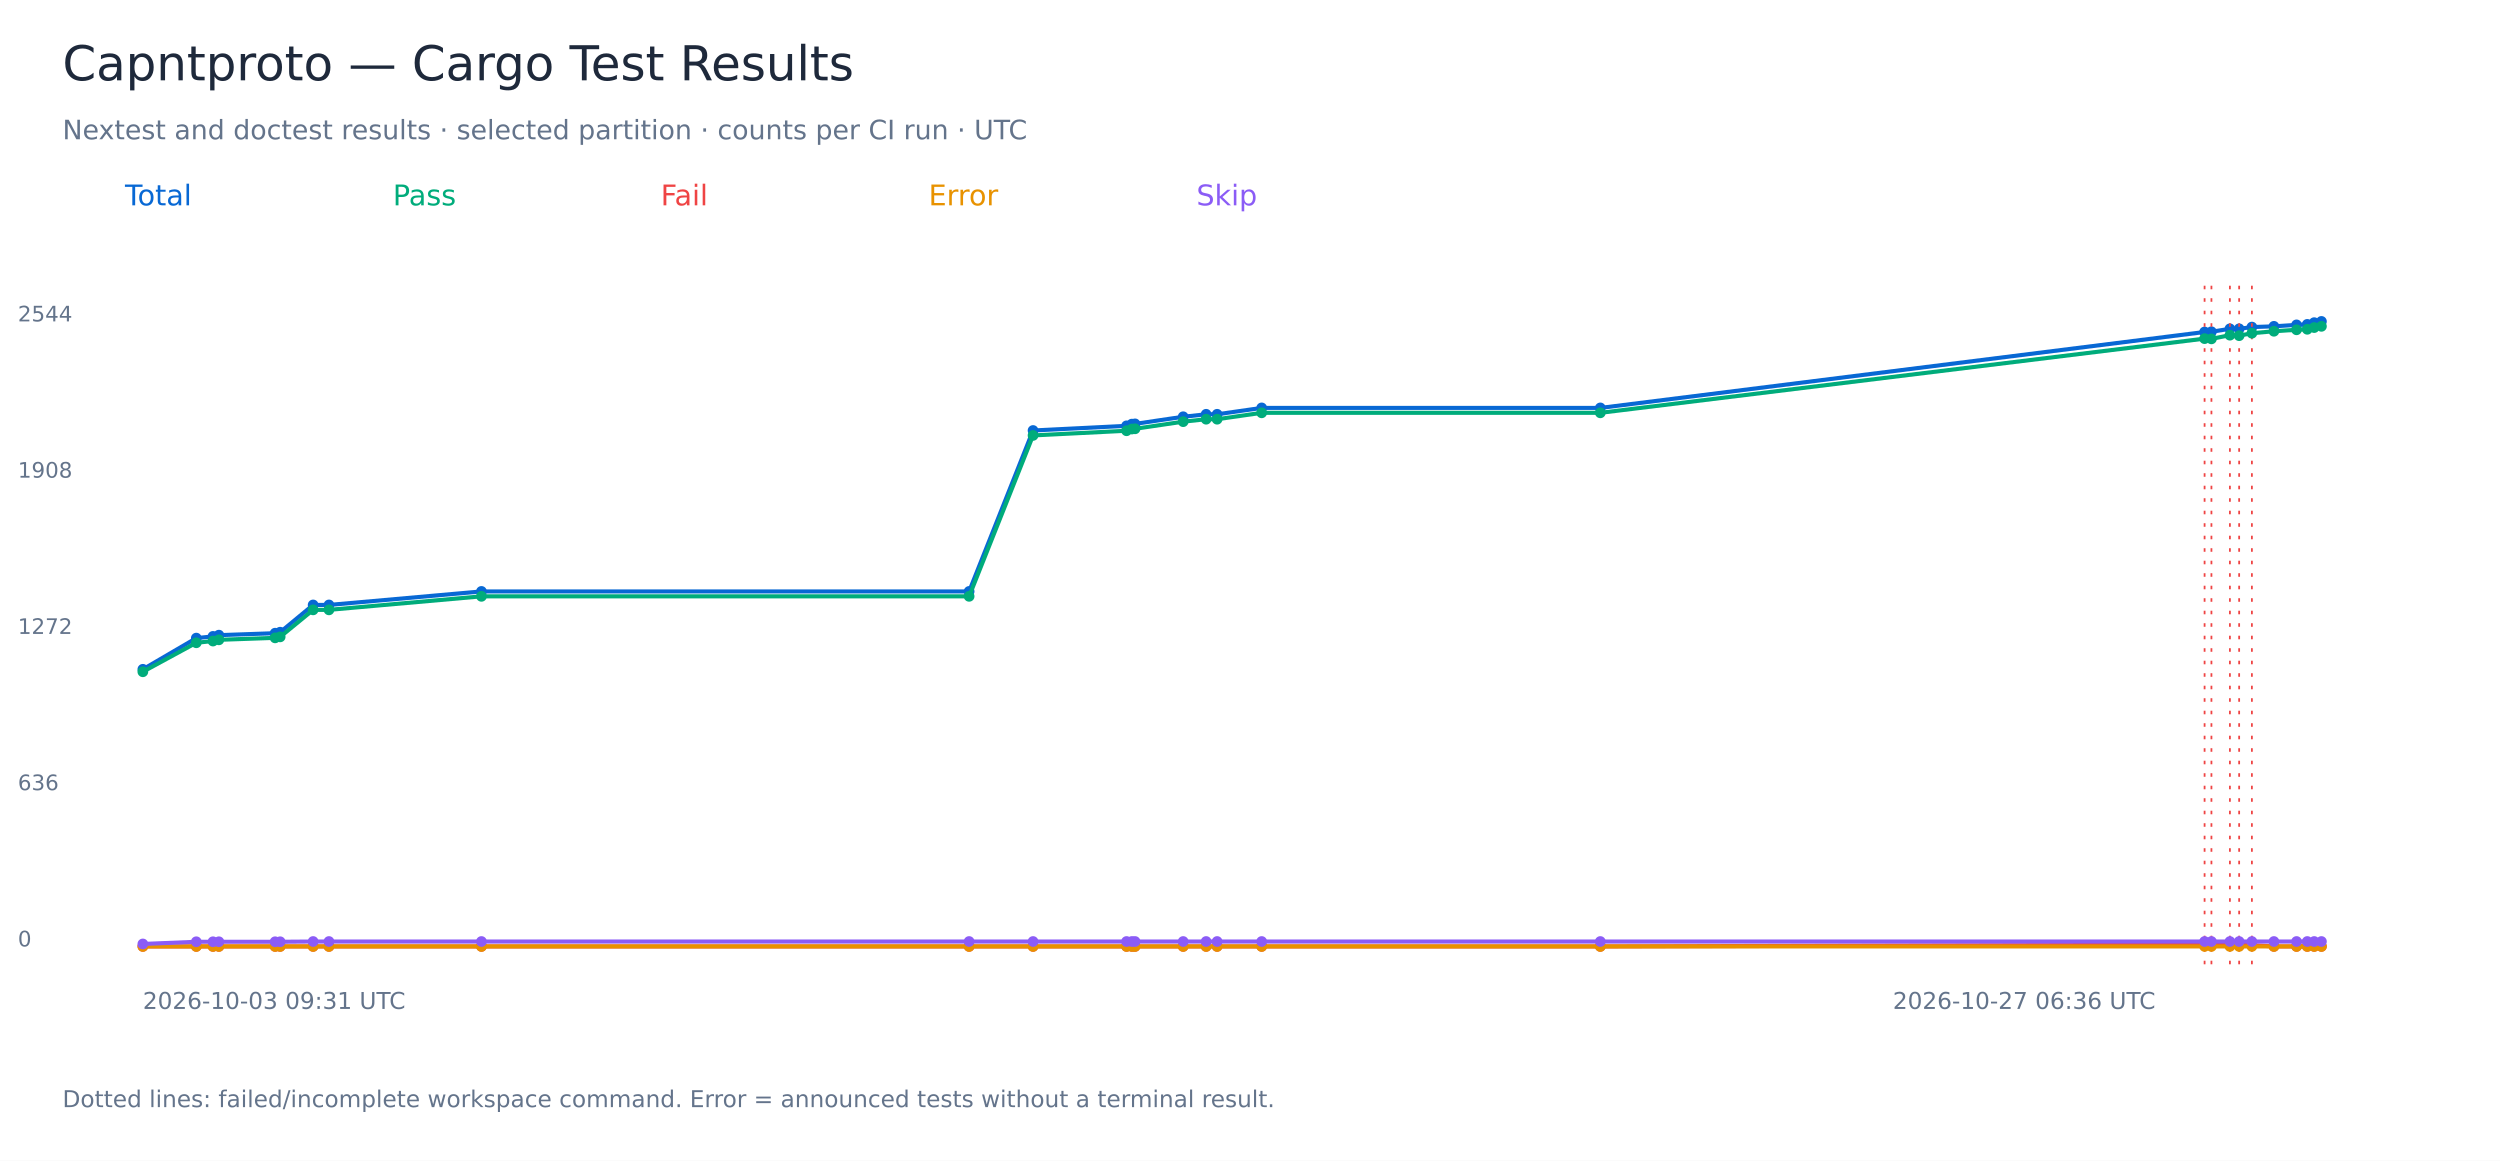
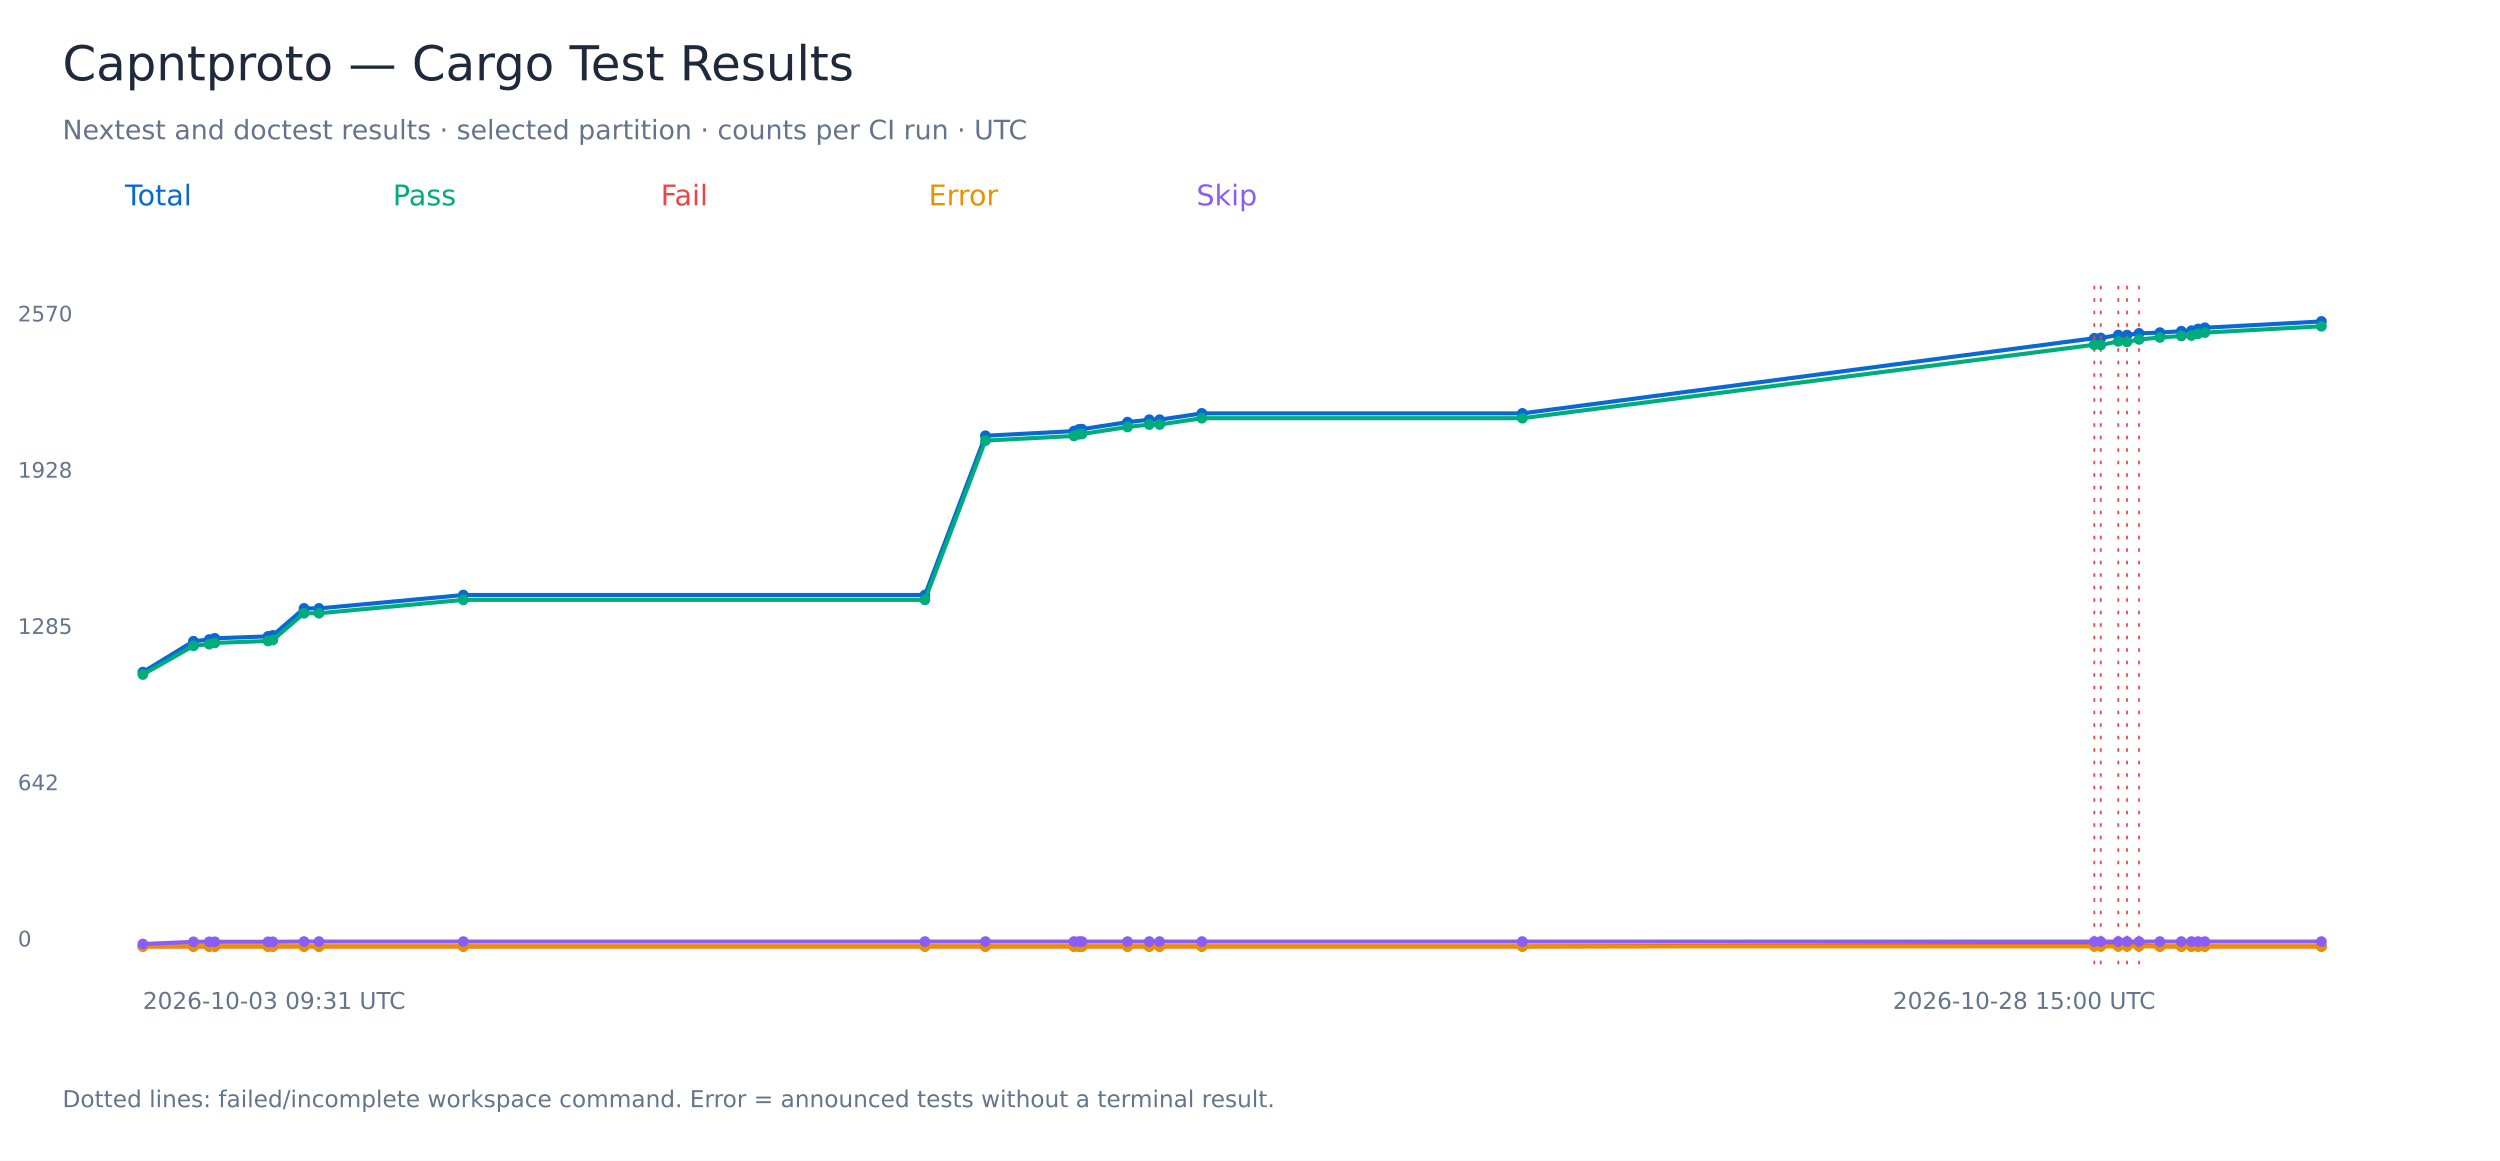
<svg xmlns="http://www.w3.org/2000/svg" width="1400" height="650" viewBox="0 0 1400 650" role="img" aria-labelledby="title">
  <rect width="1400" height="650" fill="white" />
  <g font-family="DejaVu Sans, sans-serif">
    <text x="35.00" y="45.00" font-size="27" fill="#1e293b">Capntproto — Cargo Test Results</text>
    <text x="35.00" y="78.00" font-size="15" fill="#64748b">Nextest and doctest results · selected partition · counts per CI run · UTC</text>
    <text x="70.00" y="115.00" font-size="16" fill="#0868d4">Total</text>
-     <polyline points="80.00,374.81 109.93,357.34 119.27,356.38 122.58,355.69 154.07,354.59 156.89,354.04 175.35,338.77 184.22,338.77 269.61,331.20 542.71,331.20 578.51,241.08 630.87,238.47 633.84,237.51 635.63,237.37 662.58,233.38 675.44,232.00 681.59,232.00 706.54,228.43 896.18,228.43 1234.57,185.92 1238.40,185.78 1248.75,184.13 1253.92,184.13 1261.06,183.16 1273.39,182.75 1286.07,181.93 1292.07,181.65 1295.95,180.69 1300.00,180.00" fill="none" stroke="#0868d4" stroke-width="2.3" />
-     <circle cx="80.00" cy="374.81" r="3" fill="#0868d4" />
-     <circle cx="109.93" cy="357.34" r="3" fill="#0868d4" />
-     <circle cx="119.27" cy="356.38" r="3" fill="#0868d4" />
-     <circle cx="122.58" cy="355.69" r="3" fill="#0868d4" />
-     <circle cx="154.07" cy="354.59" r="3" fill="#0868d4" />
-     <circle cx="156.89" cy="354.04" r="3" fill="#0868d4" />
-     <circle cx="175.35" cy="338.77" r="3" fill="#0868d4" />
-     <circle cx="184.22" cy="338.77" r="3" fill="#0868d4" />
-     <circle cx="269.61" cy="331.20" r="3" fill="#0868d4" />
-     <circle cx="542.71" cy="331.20" r="3" fill="#0868d4" />
-     <circle cx="578.51" cy="241.08" r="3" fill="#0868d4" />
-     <circle cx="630.87" cy="238.47" r="3" fill="#0868d4" />
-     <circle cx="633.84" cy="237.51" r="3" fill="#0868d4" />
-     <circle cx="635.63" cy="237.37" r="3" fill="#0868d4" />
-     <circle cx="662.58" cy="233.38" r="3" fill="#0868d4" />
-     <circle cx="675.44" cy="232.00" r="3" fill="#0868d4" />
-     <circle cx="681.59" cy="232.00" r="3" fill="#0868d4" />
-     <circle cx="706.54" cy="228.43" r="3" fill="#0868d4" />
-     <circle cx="896.18" cy="228.43" r="3" fill="#0868d4" />
-     <circle cx="1234.57" cy="185.92" r="3" fill="#0868d4" />
-     <path d="M 1234.57 160 V 540" stroke="#ef4444" stroke-dasharray="2 5" />
-     <circle cx="1238.40" cy="185.78" r="3" fill="#0868d4" />
-     <path d="M 1238.40 160 V 540" stroke="#ef4444" stroke-dasharray="2 5" />
-     <circle cx="1248.75" cy="184.13" r="3" fill="#0868d4" />
-     <path d="M 1248.75 160 V 540" stroke="#ef4444" stroke-dasharray="2 5" />
-     <circle cx="1253.92" cy="184.13" r="3" fill="#0868d4" />
-     <path d="M 1253.92 160 V 540" stroke="#ef4444" stroke-dasharray="2 5" />
-     <circle cx="1261.06" cy="183.16" r="3" fill="#0868d4" />
-     <path d="M 1261.06 160 V 540" stroke="#ef4444" stroke-dasharray="2 5" />
-     <circle cx="1273.39" cy="182.75" r="3" fill="#0868d4" />
-     <circle cx="1286.07" cy="181.93" r="3" fill="#0868d4" />
-     <circle cx="1292.07" cy="181.65" r="3" fill="#0868d4" />
-     <circle cx="1295.95" cy="180.69" r="3" fill="#0868d4" />
+     <polyline points="80.00,376.38 108.33,359.09 117.17,358.13 120.30,357.45 150.11,356.36 152.78,355.82 170.25,340.70 178.64,340.70 259.47,333.21 517.96,333.21 551.84,244.01 601.40,241.42 604.21,240.47 605.91,240.33 631.41,236.38 643.59,235.02 649.40,235.02 673.02,231.48 852.52,231.48 1172.80,189.40 1176.43,189.26 1186.23,187.63 1191.12,187.63 1197.87,186.67 1209.55,186.26 1221.55,185.45 1227.23,185.18 1230.90,184.22 1234.73,183.54 1300.00,180.00" fill="none" stroke="#0868d4" stroke-width="2.3" />
+     <circle cx="80.00" cy="376.38" r="3" fill="#0868d4" />
+     <circle cx="108.33" cy="359.09" r="3" fill="#0868d4" />
+     <circle cx="117.17" cy="358.13" r="3" fill="#0868d4" />
+     <circle cx="120.30" cy="357.45" r="3" fill="#0868d4" />
+     <circle cx="150.11" cy="356.36" r="3" fill="#0868d4" />
+     <circle cx="152.78" cy="355.82" r="3" fill="#0868d4" />
+     <circle cx="170.25" cy="340.70" r="3" fill="#0868d4" />
+     <circle cx="178.64" cy="340.70" r="3" fill="#0868d4" />
+     <circle cx="259.47" cy="333.21" r="3" fill="#0868d4" />
+     <circle cx="517.96" cy="333.21" r="3" fill="#0868d4" />
+     <circle cx="551.84" cy="244.01" r="3" fill="#0868d4" />
+     <circle cx="601.40" cy="241.42" r="3" fill="#0868d4" />
+     <circle cx="604.21" cy="240.47" r="3" fill="#0868d4" />
+     <circle cx="605.91" cy="240.33" r="3" fill="#0868d4" />
+     <circle cx="631.41" cy="236.38" r="3" fill="#0868d4" />
+     <circle cx="643.59" cy="235.02" r="3" fill="#0868d4" />
+     <circle cx="649.40" cy="235.02" r="3" fill="#0868d4" />
+     <circle cx="673.02" cy="231.48" r="3" fill="#0868d4" />
+     <circle cx="852.52" cy="231.48" r="3" fill="#0868d4" />
+     <circle cx="1172.80" cy="189.40" r="3" fill="#0868d4" />
+     <path d="M 1172.80 160 V 540" stroke="#ef4444" stroke-dasharray="2 5" />
+     <circle cx="1176.43" cy="189.26" r="3" fill="#0868d4" />
+     <path d="M 1176.43 160 V 540" stroke="#ef4444" stroke-dasharray="2 5" />
+     <circle cx="1186.23" cy="187.63" r="3" fill="#0868d4" />
+     <path d="M 1186.23 160 V 540" stroke="#ef4444" stroke-dasharray="2 5" />
+     <circle cx="1191.12" cy="187.63" r="3" fill="#0868d4" />
+     <path d="M 1191.12 160 V 540" stroke="#ef4444" stroke-dasharray="2 5" />
+     <circle cx="1197.87" cy="186.67" r="3" fill="#0868d4" />
+     <path d="M 1197.87 160 V 540" stroke="#ef4444" stroke-dasharray="2 5" />
+     <circle cx="1209.55" cy="186.26" r="3" fill="#0868d4" />
+     <circle cx="1221.55" cy="185.45" r="3" fill="#0868d4" />
+     <circle cx="1227.23" cy="185.18" r="3" fill="#0868d4" />
+     <circle cx="1230.90" cy="184.22" r="3" fill="#0868d4" />
+     <circle cx="1234.73" cy="183.54" r="3" fill="#0868d4" />
    <circle cx="1300.00" cy="180.00" r="3" fill="#0868d4" />
    <text x="10.00" y="530.00" font-size="12" fill="#64748b">0</text>
-     <text x="10.00" y="442.50" font-size="12" fill="#64748b">636</text>
-     <text x="10.00" y="355.00" font-size="12" fill="#64748b">1272</text>
-     <text x="10.00" y="267.50" font-size="12" fill="#64748b">1908</text>
-     <text x="10.00" y="180.00" font-size="12" fill="#64748b">2544</text>
+     <text x="10.00" y="442.50" font-size="12" fill="#64748b">642</text>
+     <text x="10.00" y="355.00" font-size="12" fill="#64748b">1285</text>
+     <text x="10.00" y="267.50" font-size="12" fill="#64748b">1928</text>
+     <text x="10.00" y="180.00" font-size="12" fill="#64748b">2570</text>
    <text x="80.00" y="565.00" font-size="13" fill="#64748b">2026-10-03 09:31 UTC</text>
-     <text x="1060.00" y="565.00" font-size="13" fill="#64748b">2026-10-27 06:36 UTC</text>
+     <text x="1060.00" y="565.00" font-size="13" fill="#64748b">2026-10-28 15:00 UTC</text>
    <text x="220.00" y="115.00" font-size="16" fill="#00ac7b">Pass</text>
-     <polyline points="80.00,376.19 109.93,359.95 119.27,358.99 122.58,358.30 154.07,357.20 156.89,356.65 175.35,341.52 184.22,341.52 269.61,333.95 542.71,333.95 578.51,243.84 630.87,241.22 633.84,240.26 635.63,240.12 662.58,236.13 675.44,234.76 681.59,234.76 706.54,231.18 896.18,231.18 1234.57,189.63 1238.40,189.77 1248.75,187.70 1253.92,187.98 1261.06,186.60 1273.39,185.50 1286.07,184.68 1292.07,184.40 1295.95,183.44 1300.00,182.75" fill="none" stroke="#00ac7b" stroke-width="2.3" />
-     <circle cx="80.00" cy="376.19" r="3" fill="#00ac7b" />
-     <circle cx="109.93" cy="359.95" r="3" fill="#00ac7b" />
-     <circle cx="119.27" cy="358.99" r="3" fill="#00ac7b" />
-     <circle cx="122.58" cy="358.30" r="3" fill="#00ac7b" />
-     <circle cx="154.07" cy="357.20" r="3" fill="#00ac7b" />
-     <circle cx="156.89" cy="356.65" r="3" fill="#00ac7b" />
-     <circle cx="175.35" cy="341.52" r="3" fill="#00ac7b" />
-     <circle cx="184.22" cy="341.52" r="3" fill="#00ac7b" />
-     <circle cx="269.61" cy="333.95" r="3" fill="#00ac7b" />
-     <circle cx="542.71" cy="333.95" r="3" fill="#00ac7b" />
-     <circle cx="578.51" cy="243.84" r="3" fill="#00ac7b" />
-     <circle cx="630.87" cy="241.22" r="3" fill="#00ac7b" />
-     <circle cx="633.84" cy="240.26" r="3" fill="#00ac7b" />
-     <circle cx="635.63" cy="240.12" r="3" fill="#00ac7b" />
-     <circle cx="662.58" cy="236.13" r="3" fill="#00ac7b" />
-     <circle cx="675.44" cy="234.76" r="3" fill="#00ac7b" />
-     <circle cx="681.59" cy="234.76" r="3" fill="#00ac7b" />
-     <circle cx="706.54" cy="231.18" r="3" fill="#00ac7b" />
-     <circle cx="896.18" cy="231.18" r="3" fill="#00ac7b" />
-     <circle cx="1234.57" cy="189.63" r="3" fill="#00ac7b" />
-     <circle cx="1238.40" cy="189.77" r="3" fill="#00ac7b" />
-     <circle cx="1248.75" cy="187.70" r="3" fill="#00ac7b" />
-     <circle cx="1253.92" cy="187.98" r="3" fill="#00ac7b" />
-     <circle cx="1261.06" cy="186.60" r="3" fill="#00ac7b" />
-     <circle cx="1273.39" cy="185.50" r="3" fill="#00ac7b" />
-     <circle cx="1286.07" cy="184.68" r="3" fill="#00ac7b" />
-     <circle cx="1292.07" cy="184.40" r="3" fill="#00ac7b" />
-     <circle cx="1295.95" cy="183.44" r="3" fill="#00ac7b" />
-     <circle cx="1300.00" cy="182.75" r="3" fill="#00ac7b" />
+     <polyline points="80.00,377.74 108.33,361.67 117.17,360.72 120.30,360.04 150.11,358.95 152.78,358.40 170.25,343.42 178.64,343.42 259.47,335.93 517.96,335.93 551.84,246.73 601.40,244.14 604.21,243.19 605.91,243.05 631.41,239.11 643.59,237.74 649.40,237.74 673.02,234.20 852.52,234.20 1172.80,193.07 1176.43,193.21 1186.23,191.17 1191.12,191.44 1197.87,190.08 1209.55,188.99 1221.55,188.17 1227.23,187.90 1230.90,186.95 1234.73,186.26 1300.00,182.72" fill="none" stroke="#00ac7b" stroke-width="2.3" />
+     <circle cx="80.00" cy="377.74" r="3" fill="#00ac7b" />
+     <circle cx="108.33" cy="361.67" r="3" fill="#00ac7b" />
+     <circle cx="117.17" cy="360.72" r="3" fill="#00ac7b" />
+     <circle cx="120.30" cy="360.04" r="3" fill="#00ac7b" />
+     <circle cx="150.11" cy="358.95" r="3" fill="#00ac7b" />
+     <circle cx="152.78" cy="358.40" r="3" fill="#00ac7b" />
+     <circle cx="170.25" cy="343.42" r="3" fill="#00ac7b" />
+     <circle cx="178.64" cy="343.42" r="3" fill="#00ac7b" />
+     <circle cx="259.47" cy="335.93" r="3" fill="#00ac7b" />
+     <circle cx="517.96" cy="335.93" r="3" fill="#00ac7b" />
+     <circle cx="551.84" cy="246.73" r="3" fill="#00ac7b" />
+     <circle cx="601.40" cy="244.14" r="3" fill="#00ac7b" />
+     <circle cx="604.21" cy="243.19" r="3" fill="#00ac7b" />
+     <circle cx="605.91" cy="243.05" r="3" fill="#00ac7b" />
+     <circle cx="631.41" cy="239.11" r="3" fill="#00ac7b" />
+     <circle cx="643.59" cy="237.74" r="3" fill="#00ac7b" />
+     <circle cx="649.40" cy="237.74" r="3" fill="#00ac7b" />
+     <circle cx="673.02" cy="234.20" r="3" fill="#00ac7b" />
+     <circle cx="852.52" cy="234.20" r="3" fill="#00ac7b" />
+     <circle cx="1172.80" cy="193.07" r="3" fill="#00ac7b" />
+     <circle cx="1176.43" cy="193.21" r="3" fill="#00ac7b" />
+     <circle cx="1186.23" cy="191.17" r="3" fill="#00ac7b" />
+     <circle cx="1191.12" cy="191.44" r="3" fill="#00ac7b" />
+     <circle cx="1197.87" cy="190.08" r="3" fill="#00ac7b" />
+     <circle cx="1209.55" cy="188.99" r="3" fill="#00ac7b" />
+     <circle cx="1221.55" cy="188.17" r="3" fill="#00ac7b" />
+     <circle cx="1227.23" cy="187.90" r="3" fill="#00ac7b" />
+     <circle cx="1230.90" cy="186.95" r="3" fill="#00ac7b" />
+     <circle cx="1234.73" cy="186.26" r="3" fill="#00ac7b" />
+     <circle cx="1300.00" cy="182.72" r="3" fill="#00ac7b" />
    <text x="370.00" y="115.00" font-size="16" fill="#ef4444">Fail</text>
-     <polyline points="80.00,530.00 109.93,530.00 119.27,530.00 122.58,530.00 154.07,530.00 156.89,530.00 175.35,530.00 184.22,530.00 269.61,530.00 542.71,530.00 578.51,530.00 630.87,530.00 633.84,530.00 635.63,530.00 662.58,530.00 675.44,530.00 681.59,530.00 706.54,530.00 896.18,530.00 1234.57,529.04 1238.40,528.76 1248.75,529.17 1253.92,528.90 1261.06,529.31 1273.39,530.00 1286.07,530.00 1292.07,530.00 1295.95,530.00 1300.00,530.00" fill="none" stroke="#ef4444" stroke-width="2.3" />
+     <polyline points="80.00,530.00 108.33,530.00 117.17,530.00 120.30,530.00 150.11,530.00 152.78,530.00 170.25,530.00 178.64,530.00 259.47,530.00 517.96,530.00 551.84,530.00 601.40,530.00 604.21,530.00 605.91,530.00 631.41,530.00 643.59,530.00 649.40,530.00 673.02,530.00 852.52,530.00 1172.80,529.05 1176.43,528.77 1186.23,529.18 1191.12,528.91 1197.87,529.32 1209.55,530.00 1221.55,530.00 1227.23,530.00 1230.90,530.00 1234.73,530.00 1300.00,530.00" fill="none" stroke="#ef4444" stroke-width="2.3" />
    <circle cx="80.00" cy="530.00" r="3" fill="#ef4444" />
-     <circle cx="109.93" cy="530.00" r="3" fill="#ef4444" />
-     <circle cx="119.27" cy="530.00" r="3" fill="#ef4444" />
-     <circle cx="122.58" cy="530.00" r="3" fill="#ef4444" />
-     <circle cx="154.07" cy="530.00" r="3" fill="#ef4444" />
-     <circle cx="156.89" cy="530.00" r="3" fill="#ef4444" />
-     <circle cx="175.35" cy="530.00" r="3" fill="#ef4444" />
-     <circle cx="184.22" cy="530.00" r="3" fill="#ef4444" />
-     <circle cx="269.61" cy="530.00" r="3" fill="#ef4444" />
-     <circle cx="542.71" cy="530.00" r="3" fill="#ef4444" />
-     <circle cx="578.51" cy="530.00" r="3" fill="#ef4444" />
-     <circle cx="630.87" cy="530.00" r="3" fill="#ef4444" />
-     <circle cx="633.84" cy="530.00" r="3" fill="#ef4444" />
-     <circle cx="635.63" cy="530.00" r="3" fill="#ef4444" />
-     <circle cx="662.58" cy="530.00" r="3" fill="#ef4444" />
-     <circle cx="675.44" cy="530.00" r="3" fill="#ef4444" />
-     <circle cx="681.59" cy="530.00" r="3" fill="#ef4444" />
-     <circle cx="706.54" cy="530.00" r="3" fill="#ef4444" />
-     <circle cx="896.18" cy="530.00" r="3" fill="#ef4444" />
-     <circle cx="1234.57" cy="529.04" r="3" fill="#ef4444" />
-     <circle cx="1238.40" cy="528.76" r="3" fill="#ef4444" />
-     <circle cx="1248.75" cy="529.17" r="3" fill="#ef4444" />
-     <circle cx="1253.92" cy="528.90" r="3" fill="#ef4444" />
-     <circle cx="1261.06" cy="529.31" r="3" fill="#ef4444" />
-     <circle cx="1273.39" cy="530.00" r="3" fill="#ef4444" />
-     <circle cx="1286.07" cy="530.00" r="3" fill="#ef4444" />
-     <circle cx="1292.07" cy="530.00" r="3" fill="#ef4444" />
-     <circle cx="1295.95" cy="530.00" r="3" fill="#ef4444" />
+     <circle cx="108.33" cy="530.00" r="3" fill="#ef4444" />
+     <circle cx="117.17" cy="530.00" r="3" fill="#ef4444" />
+     <circle cx="120.30" cy="530.00" r="3" fill="#ef4444" />
+     <circle cx="150.11" cy="530.00" r="3" fill="#ef4444" />
+     <circle cx="152.78" cy="530.00" r="3" fill="#ef4444" />
+     <circle cx="170.25" cy="530.00" r="3" fill="#ef4444" />
+     <circle cx="178.64" cy="530.00" r="3" fill="#ef4444" />
+     <circle cx="259.47" cy="530.00" r="3" fill="#ef4444" />
+     <circle cx="517.96" cy="530.00" r="3" fill="#ef4444" />
+     <circle cx="551.84" cy="530.00" r="3" fill="#ef4444" />
+     <circle cx="601.40" cy="530.00" r="3" fill="#ef4444" />
+     <circle cx="604.21" cy="530.00" r="3" fill="#ef4444" />
+     <circle cx="605.91" cy="530.00" r="3" fill="#ef4444" />
+     <circle cx="631.41" cy="530.00" r="3" fill="#ef4444" />
+     <circle cx="643.59" cy="530.00" r="3" fill="#ef4444" />
+     <circle cx="649.40" cy="530.00" r="3" fill="#ef4444" />
+     <circle cx="673.02" cy="530.00" r="3" fill="#ef4444" />
+     <circle cx="852.52" cy="530.00" r="3" fill="#ef4444" />
+     <circle cx="1172.80" cy="529.05" r="3" fill="#ef4444" />
+     <circle cx="1176.43" cy="528.77" r="3" fill="#ef4444" />
+     <circle cx="1186.23" cy="529.18" r="3" fill="#ef4444" />
+     <circle cx="1191.12" cy="528.91" r="3" fill="#ef4444" />
+     <circle cx="1197.87" cy="529.32" r="3" fill="#ef4444" />
+     <circle cx="1209.55" cy="530.00" r="3" fill="#ef4444" />
+     <circle cx="1221.55" cy="530.00" r="3" fill="#ef4444" />
+     <circle cx="1227.23" cy="530.00" r="3" fill="#ef4444" />
+     <circle cx="1230.90" cy="530.00" r="3" fill="#ef4444" />
+     <circle cx="1234.73" cy="530.00" r="3" fill="#ef4444" />
    <circle cx="1300.00" cy="530.00" r="3" fill="#ef4444" />
    <text x="520.00" y="115.00" font-size="16" fill="#e89200">Error</text>
-     <polyline points="80.00,530.00 109.93,530.00 119.27,530.00 122.58,530.00 154.07,530.00 156.89,530.00 175.35,530.00 184.22,530.00 269.61,530.00 542.71,530.00 578.51,530.00 630.87,530.00 633.84,530.00 635.63,530.00 662.58,530.00 675.44,530.00 681.59,530.00 706.54,530.00 896.18,530.00 1234.57,530.00 1238.40,530.00 1248.75,530.00 1253.92,530.00 1261.06,530.00 1273.39,530.00 1286.07,530.00 1292.07,530.00 1295.95,530.00 1300.00,530.00" fill="none" stroke="#e89200" stroke-width="2.3" />
+     <polyline points="80.00,530.00 108.33,530.00 117.17,530.00 120.30,530.00 150.11,530.00 152.78,530.00 170.25,530.00 178.64,530.00 259.47,530.00 517.96,530.00 551.84,530.00 601.40,530.00 604.21,530.00 605.91,530.00 631.41,530.00 643.59,530.00 649.40,530.00 673.02,530.00 852.52,530.00 1172.80,530.00 1176.43,530.00 1186.23,530.00 1191.12,530.00 1197.87,530.00 1209.55,530.00 1221.55,530.00 1227.23,530.00 1230.90,530.00 1234.73,530.00 1300.00,530.00" fill="none" stroke="#e89200" stroke-width="2.3" />
    <circle cx="80.00" cy="530.00" r="3" fill="#e89200" />
-     <circle cx="109.93" cy="530.00" r="3" fill="#e89200" />
-     <circle cx="119.27" cy="530.00" r="3" fill="#e89200" />
-     <circle cx="122.58" cy="530.00" r="3" fill="#e89200" />
-     <circle cx="154.07" cy="530.00" r="3" fill="#e89200" />
-     <circle cx="156.89" cy="530.00" r="3" fill="#e89200" />
-     <circle cx="175.35" cy="530.00" r="3" fill="#e89200" />
-     <circle cx="184.22" cy="530.00" r="3" fill="#e89200" />
-     <circle cx="269.61" cy="530.00" r="3" fill="#e89200" />
-     <circle cx="542.71" cy="530.00" r="3" fill="#e89200" />
-     <circle cx="578.51" cy="530.00" r="3" fill="#e89200" />
-     <circle cx="630.87" cy="530.00" r="3" fill="#e89200" />
-     <circle cx="633.84" cy="530.00" r="3" fill="#e89200" />
-     <circle cx="635.63" cy="530.00" r="3" fill="#e89200" />
-     <circle cx="662.58" cy="530.00" r="3" fill="#e89200" />
-     <circle cx="675.44" cy="530.00" r="3" fill="#e89200" />
-     <circle cx="681.59" cy="530.00" r="3" fill="#e89200" />
-     <circle cx="706.54" cy="530.00" r="3" fill="#e89200" />
-     <circle cx="896.18" cy="530.00" r="3" fill="#e89200" />
-     <circle cx="1234.57" cy="530.00" r="3" fill="#e89200" />
-     <circle cx="1238.40" cy="530.00" r="3" fill="#e89200" />
-     <circle cx="1248.75" cy="530.00" r="3" fill="#e89200" />
-     <circle cx="1253.92" cy="530.00" r="3" fill="#e89200" />
-     <circle cx="1261.06" cy="530.00" r="3" fill="#e89200" />
-     <circle cx="1273.39" cy="530.00" r="3" fill="#e89200" />
-     <circle cx="1286.07" cy="530.00" r="3" fill="#e89200" />
-     <circle cx="1292.07" cy="530.00" r="3" fill="#e89200" />
-     <circle cx="1295.95" cy="530.00" r="3" fill="#e89200" />
+     <circle cx="108.33" cy="530.00" r="3" fill="#e89200" />
+     <circle cx="117.17" cy="530.00" r="3" fill="#e89200" />
+     <circle cx="120.30" cy="530.00" r="3" fill="#e89200" />
+     <circle cx="150.11" cy="530.00" r="3" fill="#e89200" />
+     <circle cx="152.78" cy="530.00" r="3" fill="#e89200" />
+     <circle cx="170.25" cy="530.00" r="3" fill="#e89200" />
+     <circle cx="178.64" cy="530.00" r="3" fill="#e89200" />
+     <circle cx="259.47" cy="530.00" r="3" fill="#e89200" />
+     <circle cx="517.96" cy="530.00" r="3" fill="#e89200" />
+     <circle cx="551.84" cy="530.00" r="3" fill="#e89200" />
+     <circle cx="601.40" cy="530.00" r="3" fill="#e89200" />
+     <circle cx="604.21" cy="530.00" r="3" fill="#e89200" />
+     <circle cx="605.91" cy="530.00" r="3" fill="#e89200" />
+     <circle cx="631.41" cy="530.00" r="3" fill="#e89200" />
+     <circle cx="643.59" cy="530.00" r="3" fill="#e89200" />
+     <circle cx="649.40" cy="530.00" r="3" fill="#e89200" />
+     <circle cx="673.02" cy="530.00" r="3" fill="#e89200" />
+     <circle cx="852.52" cy="530.00" r="3" fill="#e89200" />
+     <circle cx="1172.80" cy="530.00" r="3" fill="#e89200" />
+     <circle cx="1176.43" cy="530.00" r="3" fill="#e89200" />
+     <circle cx="1186.23" cy="530.00" r="3" fill="#e89200" />
+     <circle cx="1191.12" cy="530.00" r="3" fill="#e89200" />
+     <circle cx="1197.87" cy="530.00" r="3" fill="#e89200" />
+     <circle cx="1209.55" cy="530.00" r="3" fill="#e89200" />
+     <circle cx="1221.55" cy="530.00" r="3" fill="#e89200" />
+     <circle cx="1227.23" cy="530.00" r="3" fill="#e89200" />
+     <circle cx="1230.90" cy="530.00" r="3" fill="#e89200" />
+     <circle cx="1234.73" cy="530.00" r="3" fill="#e89200" />
    <circle cx="1300.00" cy="530.00" r="3" fill="#e89200" />
    <text x="670.00" y="115.00" font-size="16" fill="#8b5cf6">Skip</text>
-     <polyline points="80.00,528.62 109.93,527.39 119.27,527.39 122.58,527.39 154.07,527.39 156.89,527.39 175.35,527.25 184.22,527.25 269.61,527.25 542.71,527.25 578.51,527.25 630.87,527.25 633.84,527.25 635.63,527.25 662.58,527.25 675.44,527.25 681.59,527.25 706.54,527.25 896.18,527.25 1234.57,527.25 1238.40,527.25 1248.75,527.25 1253.92,527.25 1261.06,527.25 1273.39,527.25 1286.07,527.25 1292.07,527.25 1295.95,527.25 1300.00,527.25" fill="none" stroke="#8b5cf6" stroke-width="2.3" />
-     <circle cx="80.00" cy="528.62" r="3" fill="#8b5cf6" />
-     <circle cx="109.93" cy="527.39" r="3" fill="#8b5cf6" />
-     <circle cx="119.27" cy="527.39" r="3" fill="#8b5cf6" />
-     <circle cx="122.58" cy="527.39" r="3" fill="#8b5cf6" />
-     <circle cx="154.07" cy="527.39" r="3" fill="#8b5cf6" />
-     <circle cx="156.89" cy="527.39" r="3" fill="#8b5cf6" />
-     <circle cx="175.35" cy="527.25" r="3" fill="#8b5cf6" />
-     <circle cx="184.22" cy="527.25" r="3" fill="#8b5cf6" />
-     <circle cx="269.61" cy="527.25" r="3" fill="#8b5cf6" />
-     <circle cx="542.71" cy="527.25" r="3" fill="#8b5cf6" />
-     <circle cx="578.51" cy="527.25" r="3" fill="#8b5cf6" />
-     <circle cx="630.87" cy="527.25" r="3" fill="#8b5cf6" />
-     <circle cx="633.84" cy="527.25" r="3" fill="#8b5cf6" />
-     <circle cx="635.63" cy="527.25" r="3" fill="#8b5cf6" />
-     <circle cx="662.58" cy="527.25" r="3" fill="#8b5cf6" />
-     <circle cx="675.44" cy="527.25" r="3" fill="#8b5cf6" />
-     <circle cx="681.59" cy="527.25" r="3" fill="#8b5cf6" />
-     <circle cx="706.54" cy="527.25" r="3" fill="#8b5cf6" />
-     <circle cx="896.18" cy="527.25" r="3" fill="#8b5cf6" />
-     <circle cx="1234.57" cy="527.25" r="3" fill="#8b5cf6" />
-     <circle cx="1238.40" cy="527.25" r="3" fill="#8b5cf6" />
-     <circle cx="1248.75" cy="527.25" r="3" fill="#8b5cf6" />
-     <circle cx="1253.92" cy="527.25" r="3" fill="#8b5cf6" />
-     <circle cx="1261.06" cy="527.25" r="3" fill="#8b5cf6" />
-     <circle cx="1273.39" cy="527.25" r="3" fill="#8b5cf6" />
-     <circle cx="1286.07" cy="527.25" r="3" fill="#8b5cf6" />
-     <circle cx="1292.07" cy="527.25" r="3" fill="#8b5cf6" />
-     <circle cx="1295.95" cy="527.25" r="3" fill="#8b5cf6" />
-     <circle cx="1300.00" cy="527.25" r="3" fill="#8b5cf6" />
+     <polyline points="80.00,528.64 108.33,527.41 117.17,527.41 120.30,527.41 150.11,527.41 152.78,527.41 170.25,527.28 178.64,527.28 259.47,527.28 517.96,527.28 551.84,527.28 601.40,527.28 604.21,527.28 605.91,527.28 631.41,527.28 643.59,527.28 649.40,527.28 673.02,527.28 852.52,527.28 1172.80,527.28 1176.43,527.28 1186.23,527.28 1191.12,527.28 1197.87,527.28 1209.55,527.28 1221.55,527.28 1227.23,527.28 1230.90,527.28 1234.73,527.28 1300.00,527.28" fill="none" stroke="#8b5cf6" stroke-width="2.3" />
+     <circle cx="80.00" cy="528.64" r="3" fill="#8b5cf6" />
+     <circle cx="108.33" cy="527.41" r="3" fill="#8b5cf6" />
+     <circle cx="117.17" cy="527.41" r="3" fill="#8b5cf6" />
+     <circle cx="120.30" cy="527.41" r="3" fill="#8b5cf6" />
+     <circle cx="150.11" cy="527.41" r="3" fill="#8b5cf6" />
+     <circle cx="152.78" cy="527.41" r="3" fill="#8b5cf6" />
+     <circle cx="170.25" cy="527.28" r="3" fill="#8b5cf6" />
+     <circle cx="178.64" cy="527.28" r="3" fill="#8b5cf6" />
+     <circle cx="259.47" cy="527.28" r="3" fill="#8b5cf6" />
+     <circle cx="517.96" cy="527.28" r="3" fill="#8b5cf6" />
+     <circle cx="551.84" cy="527.28" r="3" fill="#8b5cf6" />
+     <circle cx="601.40" cy="527.28" r="3" fill="#8b5cf6" />
+     <circle cx="604.21" cy="527.28" r="3" fill="#8b5cf6" />
+     <circle cx="605.91" cy="527.28" r="3" fill="#8b5cf6" />
+     <circle cx="631.41" cy="527.28" r="3" fill="#8b5cf6" />
+     <circle cx="643.59" cy="527.28" r="3" fill="#8b5cf6" />
+     <circle cx="649.40" cy="527.28" r="3" fill="#8b5cf6" />
+     <circle cx="673.02" cy="527.28" r="3" fill="#8b5cf6" />
+     <circle cx="852.52" cy="527.28" r="3" fill="#8b5cf6" />
+     <circle cx="1172.80" cy="527.28" r="3" fill="#8b5cf6" />
+     <circle cx="1176.43" cy="527.28" r="3" fill="#8b5cf6" />
+     <circle cx="1186.23" cy="527.28" r="3" fill="#8b5cf6" />
+     <circle cx="1191.12" cy="527.28" r="3" fill="#8b5cf6" />
+     <circle cx="1197.87" cy="527.28" r="3" fill="#8b5cf6" />
+     <circle cx="1209.55" cy="527.28" r="3" fill="#8b5cf6" />
+     <circle cx="1221.55" cy="527.28" r="3" fill="#8b5cf6" />
+     <circle cx="1227.23" cy="527.28" r="3" fill="#8b5cf6" />
+     <circle cx="1230.90" cy="527.28" r="3" fill="#8b5cf6" />
+     <circle cx="1234.73" cy="527.28" r="3" fill="#8b5cf6" />
+     <circle cx="1300.00" cy="527.28" r="3" fill="#8b5cf6" />
    <text x="35.00" y="620.00" font-size="13" fill="#64748b">Dotted lines: failed/incomplete workspace command. Error = announced tests without a terminal result.</text>
  </g>
</svg>
